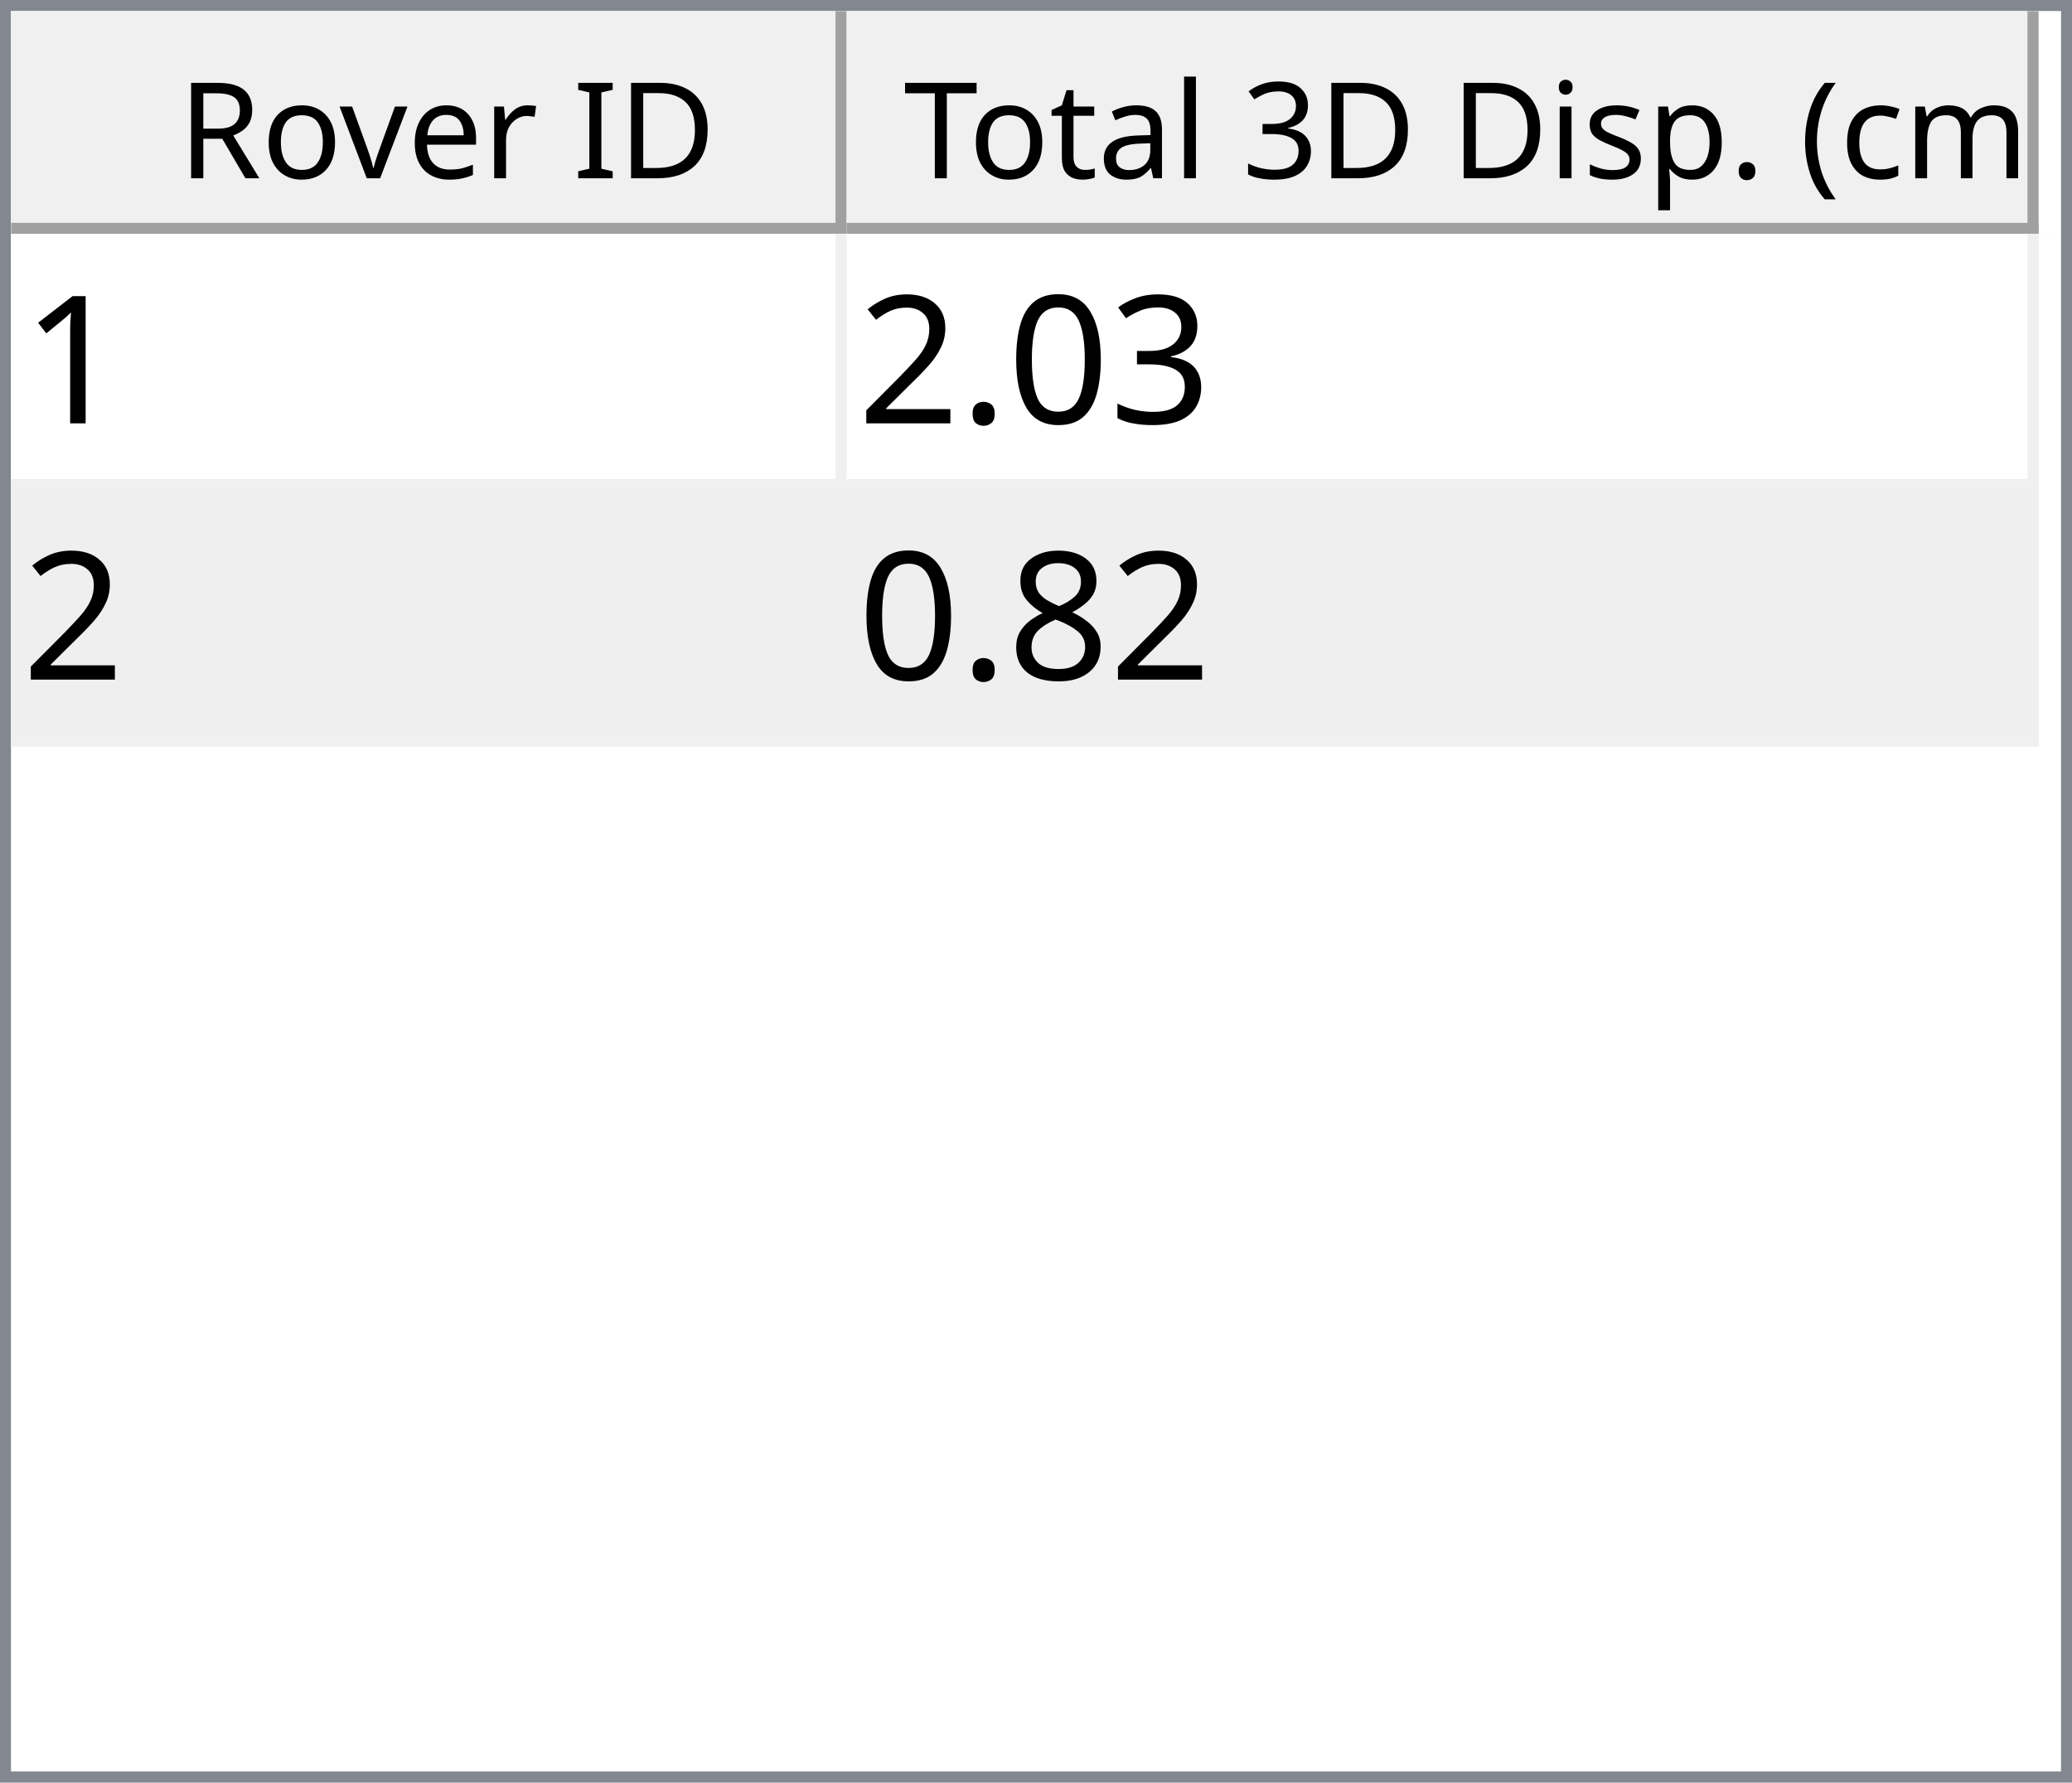
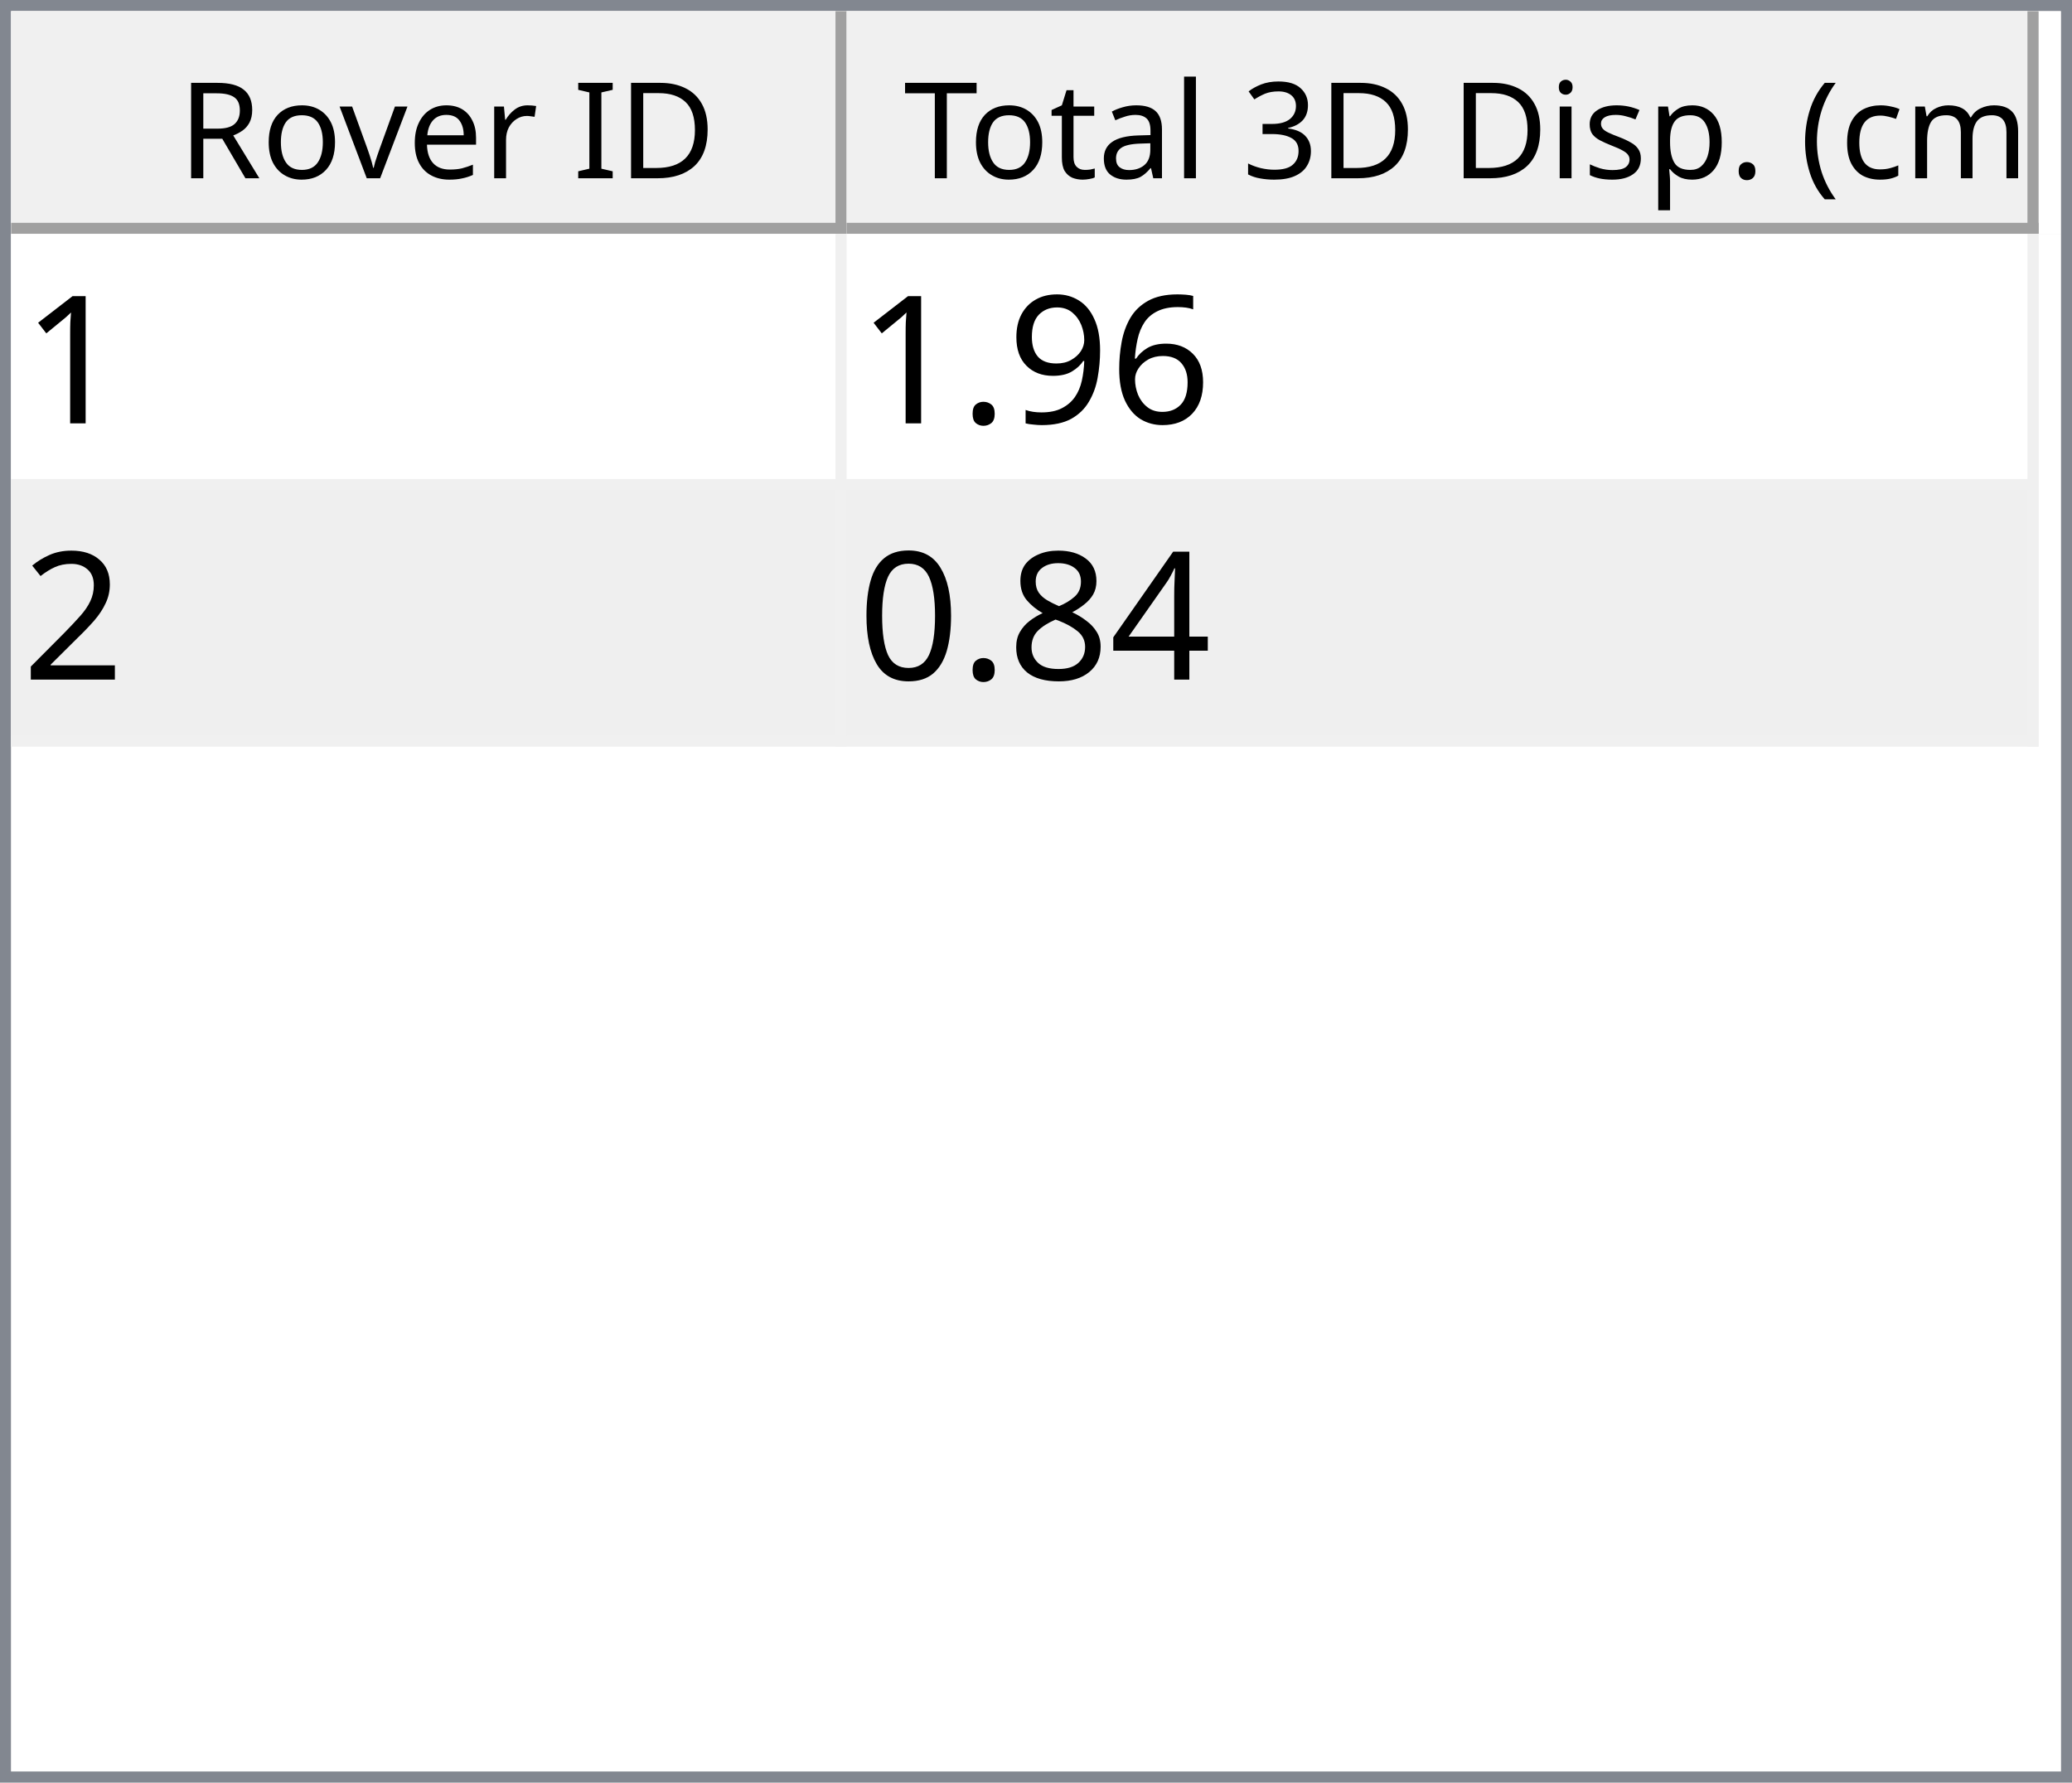
<svg xmlns="http://www.w3.org/2000/svg" style="fill-opacity:1; color-rendering:auto; color-interpolation:auto; text-rendering:auto; stroke:black; stroke-linecap:square; stroke-miterlimit:10; shape-rendering:auto; stroke-opacity:1; fill:black; stroke-dasharray:none; font-weight:normal; stroke-width:1; font-family:'Dialog'; font-style:normal; stroke-linejoin:miter; font-size:12px; stroke-dashoffset:0; image-rendering:auto;" width="186" height="160">
  <defs id="genericDefs" />
  <g>
    <defs id="defs1">
      <clipPath clipPathUnits="userSpaceOnUse" id="clipPath1">
        <path d="M0 0 L186 0 L186 160 L0 160 L0 0 Z" />
      </clipPath>
      <clipPath clipPathUnits="userSpaceOnUse" id="clipPath2">
        <path d="M0 0 L0 160 L186 160 L186 0 Z" />
      </clipPath>
      <clipPath clipPathUnits="userSpaceOnUse" id="clipPath3">
        <path d="M0 0 L0 20 L184 20 L184 0 Z" />
      </clipPath>
      <clipPath clipPathUnits="userSpaceOnUse" id="clipPath4">
        <path d="M0 0 L0 20 L75 20 L75 0 Z" />
      </clipPath>
      <clipPath clipPathUnits="userSpaceOnUse" id="clipPath5">
        <path d="M1 1 L1 19 L74 19 L74 1 Z" />
      </clipPath>
      <clipPath clipPathUnits="userSpaceOnUse" id="clipPath6">
        <path d="M0 0 L0 18 L73 18 L73 0 Z" />
      </clipPath>
      <clipPath clipPathUnits="userSpaceOnUse" id="clipPath7">
        <path d="M-0.5 -0.5 L-0.5 19.5 L74.5 19.5 L74.5 -0.5 Z" />
      </clipPath>
      <clipPath clipPathUnits="userSpaceOnUse" id="clipPath8">
        <path d="M0 0 L0 20 L107 20 L107 0 Z" />
      </clipPath>
      <clipPath clipPathUnits="userSpaceOnUse" id="clipPath9">
        <path d="M1 1 L1 19 L106 19 L106 1 Z" />
      </clipPath>
      <clipPath clipPathUnits="userSpaceOnUse" id="clipPath10">
        <path d="M0 0 L0 18 L105 18 L105 0 Z" />
      </clipPath>
      <clipPath clipPathUnits="userSpaceOnUse" id="clipPath11">
        <path d="M-0.5 -0.5 L-0.5 19.5 L106.5 19.5 L106.5 -0.5 Z" />
      </clipPath>
      <clipPath clipPathUnits="userSpaceOnUse" id="clipPath12">
        <path d="M0 0 L0 138 L184 138 L184 0 Z" />
      </clipPath>
      <clipPath clipPathUnits="userSpaceOnUse" id="clipPath13">
        <path d="M0 0 L0 46 L182 46 L182 0 Z" />
      </clipPath>
      <clipPath clipPathUnits="userSpaceOnUse" id="clipPath14">
        <path d="M-0.5 -0.5 L-0.5 45.5 L181.5 45.5 L181.5 -0.5 Z" />
      </clipPath>
      <clipPath clipPathUnits="userSpaceOnUse" id="clipPath15">
        <path d="M0 0 L0 22 L74 22 L74 0 Z" />
      </clipPath>
      <clipPath clipPathUnits="userSpaceOnUse" id="clipPath16">
        <path d="M0 0 L0 22 L106 22 L106 0 Z" />
      </clipPath>
      <font horiz-adv-x="64.551" id="font1">
        <font-face ascent="107.91" descent="25.098" units-per-em="100" style="font-style:normal; font-family:Segoe UI; font-weight:normal;" />
        <missing-glyph horiz-adv-x="64.551" d="M8.109 0 L8.109 68.266 L56.453 68.266 L56.453 0 L8.109 0 ZM15.328 7.234 L49.219 7.234 L49.219 61.031 L15.328 61.031 L15.328 7.234 Z" />
        <glyph unicode="D" horiz-adv-x="70.117" d="M9.188 0 L9.188 70.016 L28.516 70.016 Q65.531 70.016 65.531 35.891 Q65.531 19.672 55.25 9.836 Q44.969 0 27.734 0 L9.188 0 ZM17.391 62.594 L17.391 7.422 L27.828 7.422 Q41.609 7.422 49.273 14.797 Q56.938 22.172 56.938 35.688 Q56.938 62.594 28.328 62.594 L17.391 62.594 Z" />
        <glyph unicode="I" horiz-adv-x="26.611" d="M17.391 0 L9.188 0 L9.188 70.016 L17.391 70.016 L17.391 0 Z" />
        <glyph unicode=" " horiz-adv-x="27.393" d="" />
        <glyph unicode="r" horiz-adv-x="34.766" d="M34.188 41.891 Q32.078 43.5 28.125 43.5 Q23 43.5 19.555 38.672 Q16.109 33.844 16.109 25.484 L16.109 0 L8.109 0 L8.109 50 L16.109 50 L16.109 39.703 L16.312 39.703 Q18.016 44.969 21.531 47.922 Q25.047 50.875 29.391 50.875 Q32.516 50.875 34.188 50.203 L34.188 41.891 Z" />
        <glyph unicode="e" horiz-adv-x="52.295" d="M48.297 23 L12.984 23 Q13.188 14.656 17.484 10.109 Q21.781 5.562 29.297 5.562 Q37.75 5.562 44.828 11.141 L44.828 3.609 Q38.234 -1.172 27.391 -1.172 Q16.797 -1.172 10.742 5.641 Q4.688 12.453 4.688 24.812 Q4.688 36.469 11.305 43.82 Q17.922 51.172 27.734 51.172 Q37.547 51.172 42.922 44.828 Q48.297 38.484 48.297 27.203 L48.297 23 ZM40.094 29.781 Q40.047 36.719 36.75 40.578 Q33.453 44.438 27.594 44.438 Q21.922 44.438 17.969 40.383 Q14.016 36.328 13.094 29.781 L40.094 29.781 Z" />
        <glyph unicode="v" horiz-adv-x="47.9" d="M47.406 50 L27.484 0 L19.625 0 L0.688 50 L9.469 50 L22.172 13.672 Q23.578 9.672 23.922 6.688 L24.125 6.688 Q24.609 10.453 25.688 13.484 L38.969 50 L47.406 50 Z" />
        <glyph unicode="o" horiz-adv-x="58.594" d="M29 -1.172 Q17.922 -1.172 11.305 5.836 Q4.688 12.844 4.688 24.422 Q4.688 37.016 11.57 44.094 Q18.453 51.172 30.172 51.172 Q41.359 51.172 47.633 44.289 Q53.906 37.406 53.906 25.203 Q53.906 13.234 47.141 6.031 Q40.375 -1.172 29 -1.172 ZM29.594 44.438 Q21.875 44.438 17.383 39.188 Q12.891 33.938 12.891 24.703 Q12.891 15.828 17.43 10.695 Q21.969 5.562 29.594 5.562 Q37.359 5.562 41.531 10.594 Q45.703 15.625 45.703 24.906 Q45.703 34.281 41.531 39.359 Q37.359 44.438 29.594 44.438 Z" />
        <glyph unicode="R" horiz-adv-x="59.814" d="M59.375 0 L49.609 0 L37.891 19.625 Q36.281 22.359 34.766 24.289 Q33.25 26.219 31.664 27.438 Q30.078 28.656 28.25 29.219 Q26.422 29.781 24.125 29.781 L17.391 29.781 L17.391 0 L9.188 0 L9.188 70.016 L30.078 70.016 Q34.672 70.016 38.555 68.867 Q42.438 67.719 45.289 65.375 Q48.141 63.031 49.758 59.547 Q51.375 56.062 51.375 51.375 Q51.375 47.703 50.273 44.656 Q49.172 41.609 47.148 39.211 Q45.125 36.812 42.266 35.133 Q39.406 33.453 35.844 32.516 L35.844 32.328 Q37.594 31.547 38.891 30.547 Q40.188 29.547 41.359 28.18 Q42.531 26.812 43.68 25.078 Q44.828 23.344 46.234 21.047 L59.375 0 ZM17.391 62.594 L17.391 37.203 L28.516 37.203 Q31.594 37.203 34.203 38.133 Q36.812 39.062 38.719 40.797 Q40.625 42.531 41.703 45.047 Q42.781 47.562 42.781 50.688 Q42.781 56.297 39.141 59.445 Q35.5 62.594 28.609 62.594 L17.391 62.594 Z" />
        <glyph unicode=")" horiz-adv-x="30.176" d="M8.297 -15.922 L1.172 -15.922 Q16.406 2.344 16.406 26.812 Q16.406 51.469 1.078 70.016 L8.297 70.016 Q23.531 52.156 23.531 26.703 Q23.531 1.375 8.297 -15.922 Z" />
        <glyph unicode="m" horiz-adv-x="86.133" d="M79.109 0 L71.094 0 L71.094 28.719 Q71.094 37.016 68.531 40.727 Q65.969 44.438 59.906 44.438 Q54.781 44.438 51.195 39.75 Q47.609 35.062 47.609 28.516 L47.609 0 L39.594 0 L39.594 29.688 Q39.594 44.438 28.219 44.438 Q22.953 44.438 19.531 40.016 Q16.109 35.594 16.109 28.516 L16.109 0 L8.109 0 L8.109 50 L16.109 50 L16.109 42.094 L16.312 42.094 Q21.625 51.172 31.844 51.172 Q36.969 51.172 40.773 48.312 Q44.578 45.453 46 40.828 Q51.562 51.172 62.594 51.172 Q79.109 51.172 79.109 30.812 L79.109 0 Z" />
        <glyph unicode="c" horiz-adv-x="46.191" d="M42.188 2.297 Q36.422 -1.172 28.516 -1.172 Q17.828 -1.172 11.258 5.789 Q4.688 12.75 4.688 23.828 Q4.688 36.188 11.766 43.68 Q18.844 51.172 30.672 51.172 Q37.25 51.172 42.281 48.734 L42.281 40.531 Q36.719 44.438 30.375 44.438 Q22.703 44.438 17.797 38.945 Q12.891 33.453 12.891 24.516 Q12.891 15.719 17.508 10.641 Q22.125 5.562 29.891 5.562 Q36.422 5.562 42.188 9.906 L42.188 2.297 Z" />
        <glyph unicode="(" horiz-adv-x="30.176" d="M29.109 -15.922 L21.969 -15.922 Q6.844 1.375 6.844 26.703 Q6.844 52.156 21.969 70.016 L29.203 70.016 Q13.875 51.469 13.875 26.812 Q13.875 2.344 29.109 -15.922 Z" />
        <glyph unicode="." horiz-adv-x="21.68" d="M10.891 -1.078 Q8.641 -1.078 7.055 0.539 Q5.469 2.156 5.469 4.391 Q5.469 6.641 7.055 8.273 Q8.641 9.906 10.891 9.906 Q13.188 9.906 14.797 8.273 Q16.406 6.641 16.406 4.391 Q16.406 2.156 14.797 0.539 Q13.188 -1.078 10.891 -1.078 Z" />
        <glyph unicode="p" horiz-adv-x="58.789" d="M16.312 7.234 L16.109 7.234 L16.109 -23 L8.109 -23 L8.109 50 L16.109 50 L16.109 41.219 L16.312 41.219 Q22.219 51.172 33.594 51.172 Q43.266 51.172 48.688 44.461 Q54.109 37.75 54.109 26.469 Q54.109 13.922 48 6.375 Q41.891 -1.172 31.297 -1.172 Q21.578 -1.172 16.312 7.234 ZM16.109 27.391 L16.109 20.406 Q16.109 14.203 20.141 9.883 Q24.172 5.562 30.375 5.562 Q37.641 5.562 41.773 11.133 Q45.906 16.703 45.906 26.609 Q45.906 34.969 42.047 39.703 Q38.188 44.438 31.594 44.438 Q24.609 44.438 20.359 39.578 Q16.109 34.719 16.109 27.391 Z" />
        <glyph unicode="s" horiz-adv-x="42.432" d="M5.078 1.812 L5.078 10.406 Q11.625 5.562 19.484 5.562 Q30.031 5.562 30.031 12.594 Q30.031 14.594 29.125 15.992 Q28.219 17.391 26.68 18.461 Q25.141 19.531 23.07 20.383 Q21 21.234 18.609 22.172 Q15.281 23.484 12.766 24.828 Q10.25 26.172 8.57 27.859 Q6.891 29.547 6.031 31.695 Q5.172 33.844 5.172 36.719 Q5.172 40.234 6.789 42.945 Q8.406 45.656 11.086 47.484 Q13.766 49.312 17.211 50.242 Q20.656 51.172 24.312 51.172 Q30.812 51.172 35.938 48.922 L35.938 40.828 Q30.422 44.438 23.25 44.438 Q21 44.438 19.195 43.922 Q17.391 43.406 16.094 42.477 Q14.797 41.547 14.086 40.258 Q13.375 38.969 13.375 37.406 Q13.375 35.453 14.086 34.133 Q14.797 32.812 16.164 31.789 Q17.531 30.766 19.484 29.938 Q21.438 29.109 23.922 28.125 Q27.25 26.859 29.883 25.516 Q32.516 24.172 34.375 22.484 Q36.234 20.797 37.234 18.602 Q38.234 16.406 38.234 13.375 Q38.234 9.672 36.602 6.938 Q34.969 4.203 32.234 2.398 Q29.5 0.594 25.93 -0.289 Q22.359 -1.172 18.453 -1.172 Q10.75 -1.172 5.078 1.812 Z" />
        <glyph unicode="i" horiz-adv-x="24.219" d="M12.203 62.703 Q10.062 62.703 8.547 64.164 Q7.031 65.625 7.031 67.875 Q7.031 70.125 8.547 71.609 Q10.062 73.094 12.203 73.094 Q14.406 73.094 15.945 71.609 Q17.484 70.125 17.484 67.875 Q17.484 65.719 15.945 64.211 Q14.406 62.703 12.203 62.703 ZM16.109 0 L8.109 0 L8.109 50 L16.109 50 L16.109 0 Z" />
        <glyph unicode="3" horiz-adv-x="53.906" d="M46.531 19.828 Q46.531 15.094 44.75 11.211 Q42.969 7.328 39.719 4.57 Q36.469 1.812 31.93 0.297 Q27.391 -1.219 21.922 -1.219 Q11.922 -1.219 6 2.594 L6 11.188 Q13.094 5.609 22.219 5.609 Q25.875 5.609 28.828 6.539 Q31.781 7.469 33.906 9.227 Q36.031 10.984 37.18 13.477 Q38.328 15.969 38.328 19.094 Q38.328 32.812 18.797 32.812 L12.984 32.812 L12.984 39.594 L18.5 39.594 Q35.797 39.594 35.797 52.484 Q35.797 64.406 22.609 64.406 Q15.188 64.406 8.688 59.422 L8.688 67.188 Q15.375 71.188 24.609 71.188 Q29 71.188 32.57 69.969 Q36.141 68.75 38.68 66.555 Q41.219 64.359 42.609 61.281 Q44 58.203 44 54.5 Q44 40.672 30.031 36.719 L30.031 36.531 Q33.594 36.141 36.625 34.797 Q39.656 33.453 41.852 31.305 Q44.047 29.156 45.289 26.25 Q46.531 23.344 46.531 19.828 Z" />
        <glyph unicode="l" horiz-adv-x="24.219" d="M16.109 0 L8.109 0 L8.109 74.031 L16.109 74.031 L16.109 0 Z" />
        <glyph unicode="a" horiz-adv-x="50.879" d="M43.891 0 L35.891 0 L35.891 7.812 L35.688 7.812 Q30.469 -1.172 20.312 -1.172 Q12.844 -1.172 8.617 2.781 Q4.391 6.734 4.391 13.281 Q4.391 27.297 20.906 29.594 L35.891 31.688 Q35.891 44.438 25.594 44.438 Q16.547 44.438 9.281 38.281 L9.281 46.484 Q16.656 51.172 26.266 51.172 Q43.891 51.172 43.891 32.516 L43.891 0 ZM35.891 25.297 L23.828 23.641 Q18.266 22.859 15.43 20.875 Q12.594 18.891 12.594 13.875 Q12.594 10.203 15.211 7.883 Q17.828 5.562 22.172 5.562 Q28.125 5.562 32.008 9.742 Q35.891 13.922 35.891 20.312 L35.891 25.297 Z" />
        <glyph unicode="t" horiz-adv-x="33.887" d="M31.297 0.484 Q28.469 -1.078 23.828 -1.078 Q10.688 -1.078 10.688 13.578 L10.688 43.172 L2.094 43.172 L2.094 50 L10.688 50 L10.688 62.203 L18.703 64.797 L18.703 50 L31.297 50 L31.297 43.172 L18.703 43.172 L18.703 14.984 Q18.703 9.969 20.414 7.82 Q22.125 5.672 26.078 5.672 Q29.109 5.672 31.297 7.328 L31.297 0.484 Z" />
        <glyph unicode="T" horiz-adv-x="52.393" d="M50.594 62.594 L30.375 62.594 L30.375 0 L22.172 0 L22.172 62.594 L2 62.594 L2 70.016 L50.594 70.016 L50.594 62.594 Z" />
      </font>
      <font horiz-adv-x="75.0" id="font2">
        <font-face ascent="100.537" descent="21.973" units-per-em="100" style="font-style:normal; font-family:sans-serif; font-weight:normal;" />
        <missing-glyph horiz-adv-x="75.0" d="M12.5 0 L12.5 62.5 L62.5 62.5 L62.5 0 L12.5 0 ZM14.062 1.562 L60.938 1.562 L60.938 60.938 L14.062 60.938 L14.062 1.562 Z" />
        <glyph unicode="1" horiz-adv-x="55.615" d="M37.25 0 L28.469 0 L28.469 56 Q25.297 52.984 20.141 49.953 Q14.984 46.922 10.891 45.406 L10.891 53.906 Q18.266 57.375 23.781 62.305 Q29.297 67.234 31.594 71.875 L37.25 71.875 L37.25 0 Z" />
-         <glyph unicode="3" horiz-adv-x="55.615" d="M4.203 18.891 L12.984 20.062 Q14.5 12.594 18.141 9.297 Q21.781 6 27 6 Q33.203 6 37.477 10.297 Q41.75 14.594 41.75 20.953 Q41.75 27 37.797 30.93 Q33.844 34.859 27.734 34.859 Q25.25 34.859 21.531 33.891 L22.516 41.609 Q23.391 41.5 23.922 41.5 Q29.547 41.5 34.039 44.43 Q38.531 47.359 38.531 53.469 Q38.531 58.297 35.258 61.477 Q31.984 64.656 26.812 64.656 Q21.688 64.656 18.266 61.43 Q14.844 58.203 13.875 51.766 L5.078 53.328 Q6.688 62.156 12.398 67.016 Q18.109 71.875 26.609 71.875 Q32.469 71.875 37.398 69.359 Q42.328 66.844 44.945 62.5 Q47.562 58.156 47.562 53.266 Q47.562 48.641 45.07 44.828 Q42.578 41.016 37.703 38.766 Q44.047 37.312 47.562 32.695 Q51.078 28.078 51.078 21.141 Q51.078 11.766 44.242 5.25 Q37.406 -1.266 26.953 -1.266 Q17.531 -1.266 11.305 4.352 Q5.078 9.969 4.203 18.891 Z" />
-         <glyph unicode="0" horiz-adv-x="55.615" d="M4.156 35.297 Q4.156 48 6.766 55.742 Q9.375 63.484 14.523 67.68 Q19.672 71.875 27.484 71.875 Q33.25 71.875 37.594 69.555 Q41.938 67.234 44.773 62.867 Q47.609 58.5 49.219 52.227 Q50.828 45.953 50.828 35.297 Q50.828 22.703 48.242 14.969 Q45.656 7.234 40.508 3.008 Q35.359 -1.219 27.484 -1.219 Q17.141 -1.219 11.234 6.203 Q4.156 15.141 4.156 35.297 ZM13.188 35.297 Q13.188 17.672 17.312 11.836 Q21.438 6 27.484 6 Q33.547 6 37.672 11.859 Q41.797 17.719 41.797 35.297 Q41.797 52.984 37.672 58.789 Q33.547 64.594 27.391 64.594 Q21.344 64.594 17.719 59.469 Q13.188 52.938 13.188 35.297 Z" />
+         <glyph unicode="6" horiz-adv-x="55.615" d="M49.75 54.047 L41.016 53.375 Q39.844 58.547 37.703 60.891 Q34.125 64.656 28.906 64.656 Q24.703 64.656 21.531 62.312 Q17.391 59.281 14.992 53.469 Q12.594 47.656 12.5 36.922 Q15.672 41.75 20.266 44.094 Q24.859 46.438 29.891 46.438 Q38.672 46.438 44.852 39.969 Q51.031 33.5 51.031 23.25 Q51.031 16.5 48.125 10.719 Q45.219 4.938 40.141 1.859 Q35.062 -1.219 28.609 -1.219 Q17.625 -1.219 10.695 6.859 Q3.766 14.938 3.766 33.5 Q3.766 54.25 11.422 63.672 Q18.109 71.875 29.438 71.875 Q37.891 71.875 43.289 67.141 Q48.688 62.406 49.75 54.047 ZM13.875 23.188 Q13.875 18.656 15.797 14.508 Q17.719 10.359 21.188 8.18 Q24.656 6 28.469 6 Q34.031 6 38.039 10.492 Q42.047 14.984 42.047 22.703 Q42.047 30.125 38.086 34.398 Q34.125 38.672 28.125 38.672 Q22.172 38.672 18.023 34.398 Q13.875 30.125 13.875 23.188 Z" />
+         <glyph unicode="9" horiz-adv-x="55.615" d="M5.469 16.547 L13.922 17.328 Q14.984 11.375 18.016 8.688 Q21.047 6 25.781 6 Q29.828 6 32.883 7.859 Q35.938 9.719 37.891 12.82 Q39.844 15.922 41.164 21.195 Q42.484 26.469 42.484 31.938 Q42.484 32.516 42.438 33.688 Q39.797 29.5 35.234 26.883 Q30.672 24.266 25.344 24.266 Q16.453 24.266 10.305 30.711 Q4.156 37.156 4.156 47.703 Q4.156 58.594 10.578 65.234 Q17 71.875 26.656 71.875 Q33.641 71.875 39.43 68.117 Q45.219 64.359 48.219 57.398 Q51.219 50.438 51.219 37.25 Q51.219 23.531 48.242 15.406 Q45.266 7.281 39.383 3.031 Q33.5 -1.219 25.594 -1.219 Q17.188 -1.219 11.867 3.445 Q6.547 8.109 5.469 16.547 ZM41.453 48.141 Q41.453 55.719 37.43 60.156 Q33.406 64.594 27.734 64.594 Q21.875 64.594 17.531 59.812 Q13.188 55.031 13.188 47.406 Q13.188 40.578 17.312 36.305 Q21.438 32.031 27.484 32.031 Q33.594 32.031 37.523 36.305 Q41.453 40.578 41.453 48.141 Z" />
        <glyph unicode="." horiz-adv-x="27.783" d="M9.078 0 L9.078 10.016 L19.094 10.016 L19.094 0 L9.078 0 Z" />
        <glyph unicode="2" horiz-adv-x="55.615" d="M50.344 8.453 L50.344 0 L3.031 0 Q2.938 3.172 4.047 6.109 Q5.859 10.938 9.836 15.625 Q13.812 20.312 21.344 26.469 Q33.016 36.031 37.117 41.625 Q41.219 47.219 41.219 52.203 Q41.219 57.422 37.477 61.008 Q33.734 64.594 27.734 64.594 Q21.391 64.594 17.578 60.789 Q13.766 56.984 13.719 50.25 L4.688 51.172 Q5.609 61.281 11.664 66.578 Q17.719 71.875 27.938 71.875 Q38.234 71.875 44.242 66.164 Q50.25 60.453 50.25 52 Q50.25 47.703 48.492 43.555 Q46.734 39.406 42.656 34.812 Q38.578 30.219 29.109 22.219 Q21.188 15.578 18.945 13.211 Q16.703 10.844 15.234 8.453 L50.344 8.453 Z" />
+         <glyph unicode="4" horiz-adv-x="55.615" d="M32.328 0 L32.328 17.141 L1.266 17.141 L1.266 25.203 L33.938 71.578 L41.109 71.578 L41.109 25.203 L50.781 25.203 L50.781 17.141 L41.109 17.141 L41.109 0 L32.328 0 ZM32.328 25.203 L32.328 57.469 L9.906 25.203 L32.328 25.203 Z" />
        <glyph unicode="8" horiz-adv-x="55.615" d="M17.672 38.812 Q12.203 40.828 9.57 44.539 Q6.938 48.25 6.938 53.422 Q6.938 61.234 12.555 66.555 Q18.172 71.875 27.484 71.875 Q36.859 71.875 42.578 66.43 Q48.297 60.984 48.297 53.172 Q48.297 48.188 45.68 44.508 Q43.062 40.828 37.75 38.812 Q44.344 36.672 47.781 31.883 Q51.219 27.094 51.219 20.453 Q51.219 11.281 44.727 5.031 Q38.234 -1.219 27.641 -1.219 Q17.047 -1.219 10.547 5.055 Q4.047 11.328 4.047 20.703 Q4.047 27.688 7.594 32.398 Q11.141 37.109 17.672 38.812 ZM15.922 53.719 Q15.922 48.641 19.195 45.414 Q22.469 42.188 27.688 42.188 Q32.766 42.188 36.016 45.383 Q39.266 48.578 39.266 53.219 Q39.266 58.062 35.914 61.359 Q32.562 64.656 27.594 64.656 Q22.562 64.656 19.242 61.43 Q15.922 58.203 15.922 53.719 ZM13.094 20.656 Q13.094 16.891 14.875 13.375 Q16.656 9.859 20.172 7.93 Q23.688 6 27.734 6 Q34.031 6 38.133 10.055 Q42.234 14.109 42.234 20.359 Q42.234 26.703 38.016 30.859 Q33.797 35.016 27.438 35.016 Q21.234 35.016 17.164 30.914 Q13.094 26.812 13.094 20.656 Z" />
+         <glyph unicode="0" horiz-adv-x="55.615" d="M4.156 35.297 Q4.156 48 6.766 55.742 Q9.375 63.484 14.523 67.68 Q19.672 71.875 27.484 71.875 Q33.25 71.875 37.594 69.555 Q41.938 67.234 44.773 62.867 Q47.609 58.5 49.219 52.227 Q50.828 45.953 50.828 35.297 Q50.828 22.703 48.242 14.969 Q45.656 7.234 40.508 3.008 Q35.359 -1.219 27.484 -1.219 Q17.141 -1.219 11.234 6.203 Q4.156 15.141 4.156 35.297 ZM13.188 35.297 Q13.188 17.672 17.312 11.836 Q21.438 6 27.484 6 Q33.547 6 37.672 11.859 Q41.797 17.719 41.797 35.297 Q41.797 52.984 37.672 58.789 Q33.547 64.594 27.391 64.594 Q21.344 64.594 17.719 59.469 Q13.188 52.938 13.188 35.297 Z" />
      </font>
    </defs>
    <g style="fill:white; stroke:white;">
      <rect x="0" y="0" width="186" style="clip-path:url(#clipPath1); stroke:none;" height="160" />
    </g>
    <g style="fill:white; text-rendering:optimizeSpeed; color-rendering:optimizeSpeed; image-rendering:optimizeSpeed; shape-rendering:crispEdges; stroke:white; color-interpolation:sRGB;">
      <rect x="0" width="186" height="160" y="0" style="stroke:none;" />
      <path style="stroke:none;" d="M0 160 L186 160 L186 0 L0 0 Z" />
    </g>
    <g style="fill:rgb(240,240,240); font-family:'Segoe UI'; stroke:rgb(240,240,240);">
      <rect x="0" y="0" width="186" style="clip-path:url(#clipPath2); stroke:none;" height="160" />
    </g>
    <g style="fill:rgb(130,135,144); font-family:'Segoe UI'; stroke:rgb(130,135,144);">
      <path d="M0 0 L186 0 L186 160 L0 160 L0 0 ZM1 1 L185 1 L185 159 L1 159 L1 1 Z" style="fill-rule:evenodd; clip-path:url(#clipPath2); stroke:none;" />
    </g>
    <g style="fill:white; font-family:'Segoe UI'; stroke:white;" transform="translate(1,1)">
      <rect x="0" y="0" width="184" style="clip-path:url(#clipPath3); stroke:none;" height="20" />
    </g>
    <g style="fill:rgb(240,240,240); font-family:'Segoe UI'; stroke:rgb(240,240,240);" transform="translate(1,1)">
      <rect x="0" y="0" width="75" style="clip-path:url(#clipPath4); stroke:none;" height="20" />
    </g>
    <g style="font-family:'Segoe UI';" transform="translate(2,2)">
      <text x="14" xml:space="preserve" y="14" style="clip-path:url(#clipPath6); stroke:none;">Rover ID</text>
    </g>
    <g style="fill:rgb(160,160,160); font-family:'Segoe UI'; stroke:rgb(160,160,160); stroke-linejoin:bevel;" transform="translate(1.5,1.5)">
      <line x1="74" x2="74" y1="0" style="fill:none; clip-path:url(#clipPath7);" y2="19" />
    </g>
    <g style="fill:rgb(160,160,160); font-family:'Segoe UI'; stroke:rgb(160,160,160); stroke-linejoin:bevel;" transform="matrix(1,0,0,1,1,1) translate(0.5,0.5)">
      <line x1="0" x2="74" y1="19" style="fill:none; clip-path:url(#clipPath7);" y2="19" />
    </g>
    <g style="fill:rgb(240,240,240); font-family:'Segoe UI'; stroke:rgb(240,240,240);" transform="translate(76,1)">
      <rect x="0" y="0" width="107" style="clip-path:url(#clipPath8); stroke:none;" height="20" />
    </g>
    <g style="font-family:'Segoe UI';" transform="translate(77,2)">
      <text x="1" xml:space="preserve" y="14" style="clip-path:url(#clipPath10); stroke:none;"> Total 3D Disp. (cm)</text>
    </g>
    <g style="fill:rgb(160,160,160); font-family:'Segoe UI'; stroke:rgb(160,160,160); stroke-linejoin:bevel;" transform="translate(76.5,1.5)">
      <line x1="106" x2="106" y1="0" style="fill:none; clip-path:url(#clipPath11);" y2="19" />
    </g>
    <g style="fill:rgb(160,160,160); font-family:'Segoe UI'; stroke:rgb(160,160,160); stroke-linejoin:bevel;" transform="matrix(1,0,0,1,76,1) translate(0.5,0.5)">
      <line x1="0" x2="106" y1="19" style="fill:none; clip-path:url(#clipPath11);" y2="19" />
    </g>
    <g style="fill:white; font-family:'Segoe UI'; stroke:white;" transform="translate(1,21)">
      <rect x="0" y="0" width="184" style="clip-path:url(#clipPath12); stroke:none;" height="138" />
    </g>
    <g style="fill:rgb(240,240,240); font-size:16px; font-family:sans-serif; stroke:rgb(240,240,240);" transform="translate(1,21)">
      <rect x="0" y="0" width="182" style="clip-path:url(#clipPath13); stroke:none;" height="46" />
      <line transform="translate(0.5,0.5)" x1="0" x2="181" y1="22" style="clip-path:url(#clipPath14); fill:none; stroke-linejoin:bevel;" y2="22" />
    </g>
    <g transform="matrix(1,0,0,1,1,21) translate(0.5,0.5)" style="fill:rgb(240,240,240); font-size:16px; font-family:sans-serif; stroke:rgb(240,240,240); stroke-linejoin:bevel;">
      <line x1="0" x2="181" y1="45" style="fill:none; clip-path:url(#clipPath14);" y2="45" />
    </g>
    <g transform="matrix(1,0,0,1,1,21) translate(0.5,0.5)" style="fill:rgb(240,240,240); font-size:16px; font-family:sans-serif; stroke:rgb(240,240,240); stroke-linejoin:bevel;">
      <line x1="74" x2="74" y1="0" style="fill:none; clip-path:url(#clipPath14);" y2="45" />
    </g>
    <g transform="matrix(1,0,0,1,1,21) translate(0.5,0.5)" style="fill:rgb(240,240,240); font-size:16px; font-family:sans-serif; stroke:rgb(240,240,240); stroke-linejoin:bevel;">
      <line x1="181" x2="181" y1="0" style="fill:none; clip-path:url(#clipPath14);" y2="45" />
    </g>
    <g style="fill:white; font-size:16px; font-family:sans-serif; stroke:white;" transform="matrix(1,0,0,1,1,21)">
      <rect x="0" y="0" width="74" style="clip-path:url(#clipPath15); stroke:none;" height="22" />
      <text x="1" y="17" style="fill:black; clip-path:url(#clipPath15); stroke:none;" xml:space="preserve">1</text>
    </g>
    <g style="fill:white; font-size:16px; font-family:sans-serif; stroke:white;" transform="matrix(1,0,0,1,1,21) translate(75,0)">
      <rect x="0" y="0" width="106" style="clip-path:url(#clipPath16); stroke:none;" height="22" />
-       <text x="1" y="17" style="fill:black; clip-path:url(#clipPath16); stroke:none;" xml:space="preserve">2.03</text>
+       <text x="1" y="17" style="fill:black; clip-path:url(#clipPath16); stroke:none;" xml:space="preserve">1.96</text>
    </g>
    <g style="fill:rgb(239,239,239); font-size:16px; font-family:sans-serif; stroke:rgb(239,239,239);" transform="matrix(1,0,0,1,1,21) translate(0,23)">
      <rect x="0" y="0" width="74" style="clip-path:url(#clipPath15); stroke:none;" height="22" />
      <text x="1" y="17" style="fill:black; clip-path:url(#clipPath15); stroke:none;" xml:space="preserve">2</text>
    </g>
    <g style="fill:rgb(239,239,239); font-size:16px; font-family:sans-serif; stroke:rgb(239,239,239);" transform="matrix(1,0,0,1,1,21) translate(75,23)">
      <rect x="0" y="0" width="106" style="clip-path:url(#clipPath16); stroke:none;" height="22" />
-       <text x="1" y="17" style="fill:black; clip-path:url(#clipPath16); stroke:none;" xml:space="preserve">0.82</text>
+       <text x="1" y="17" style="fill:black; clip-path:url(#clipPath16); stroke:none;" xml:space="preserve">0.84</text>
    </g>
  </g>
</svg>
